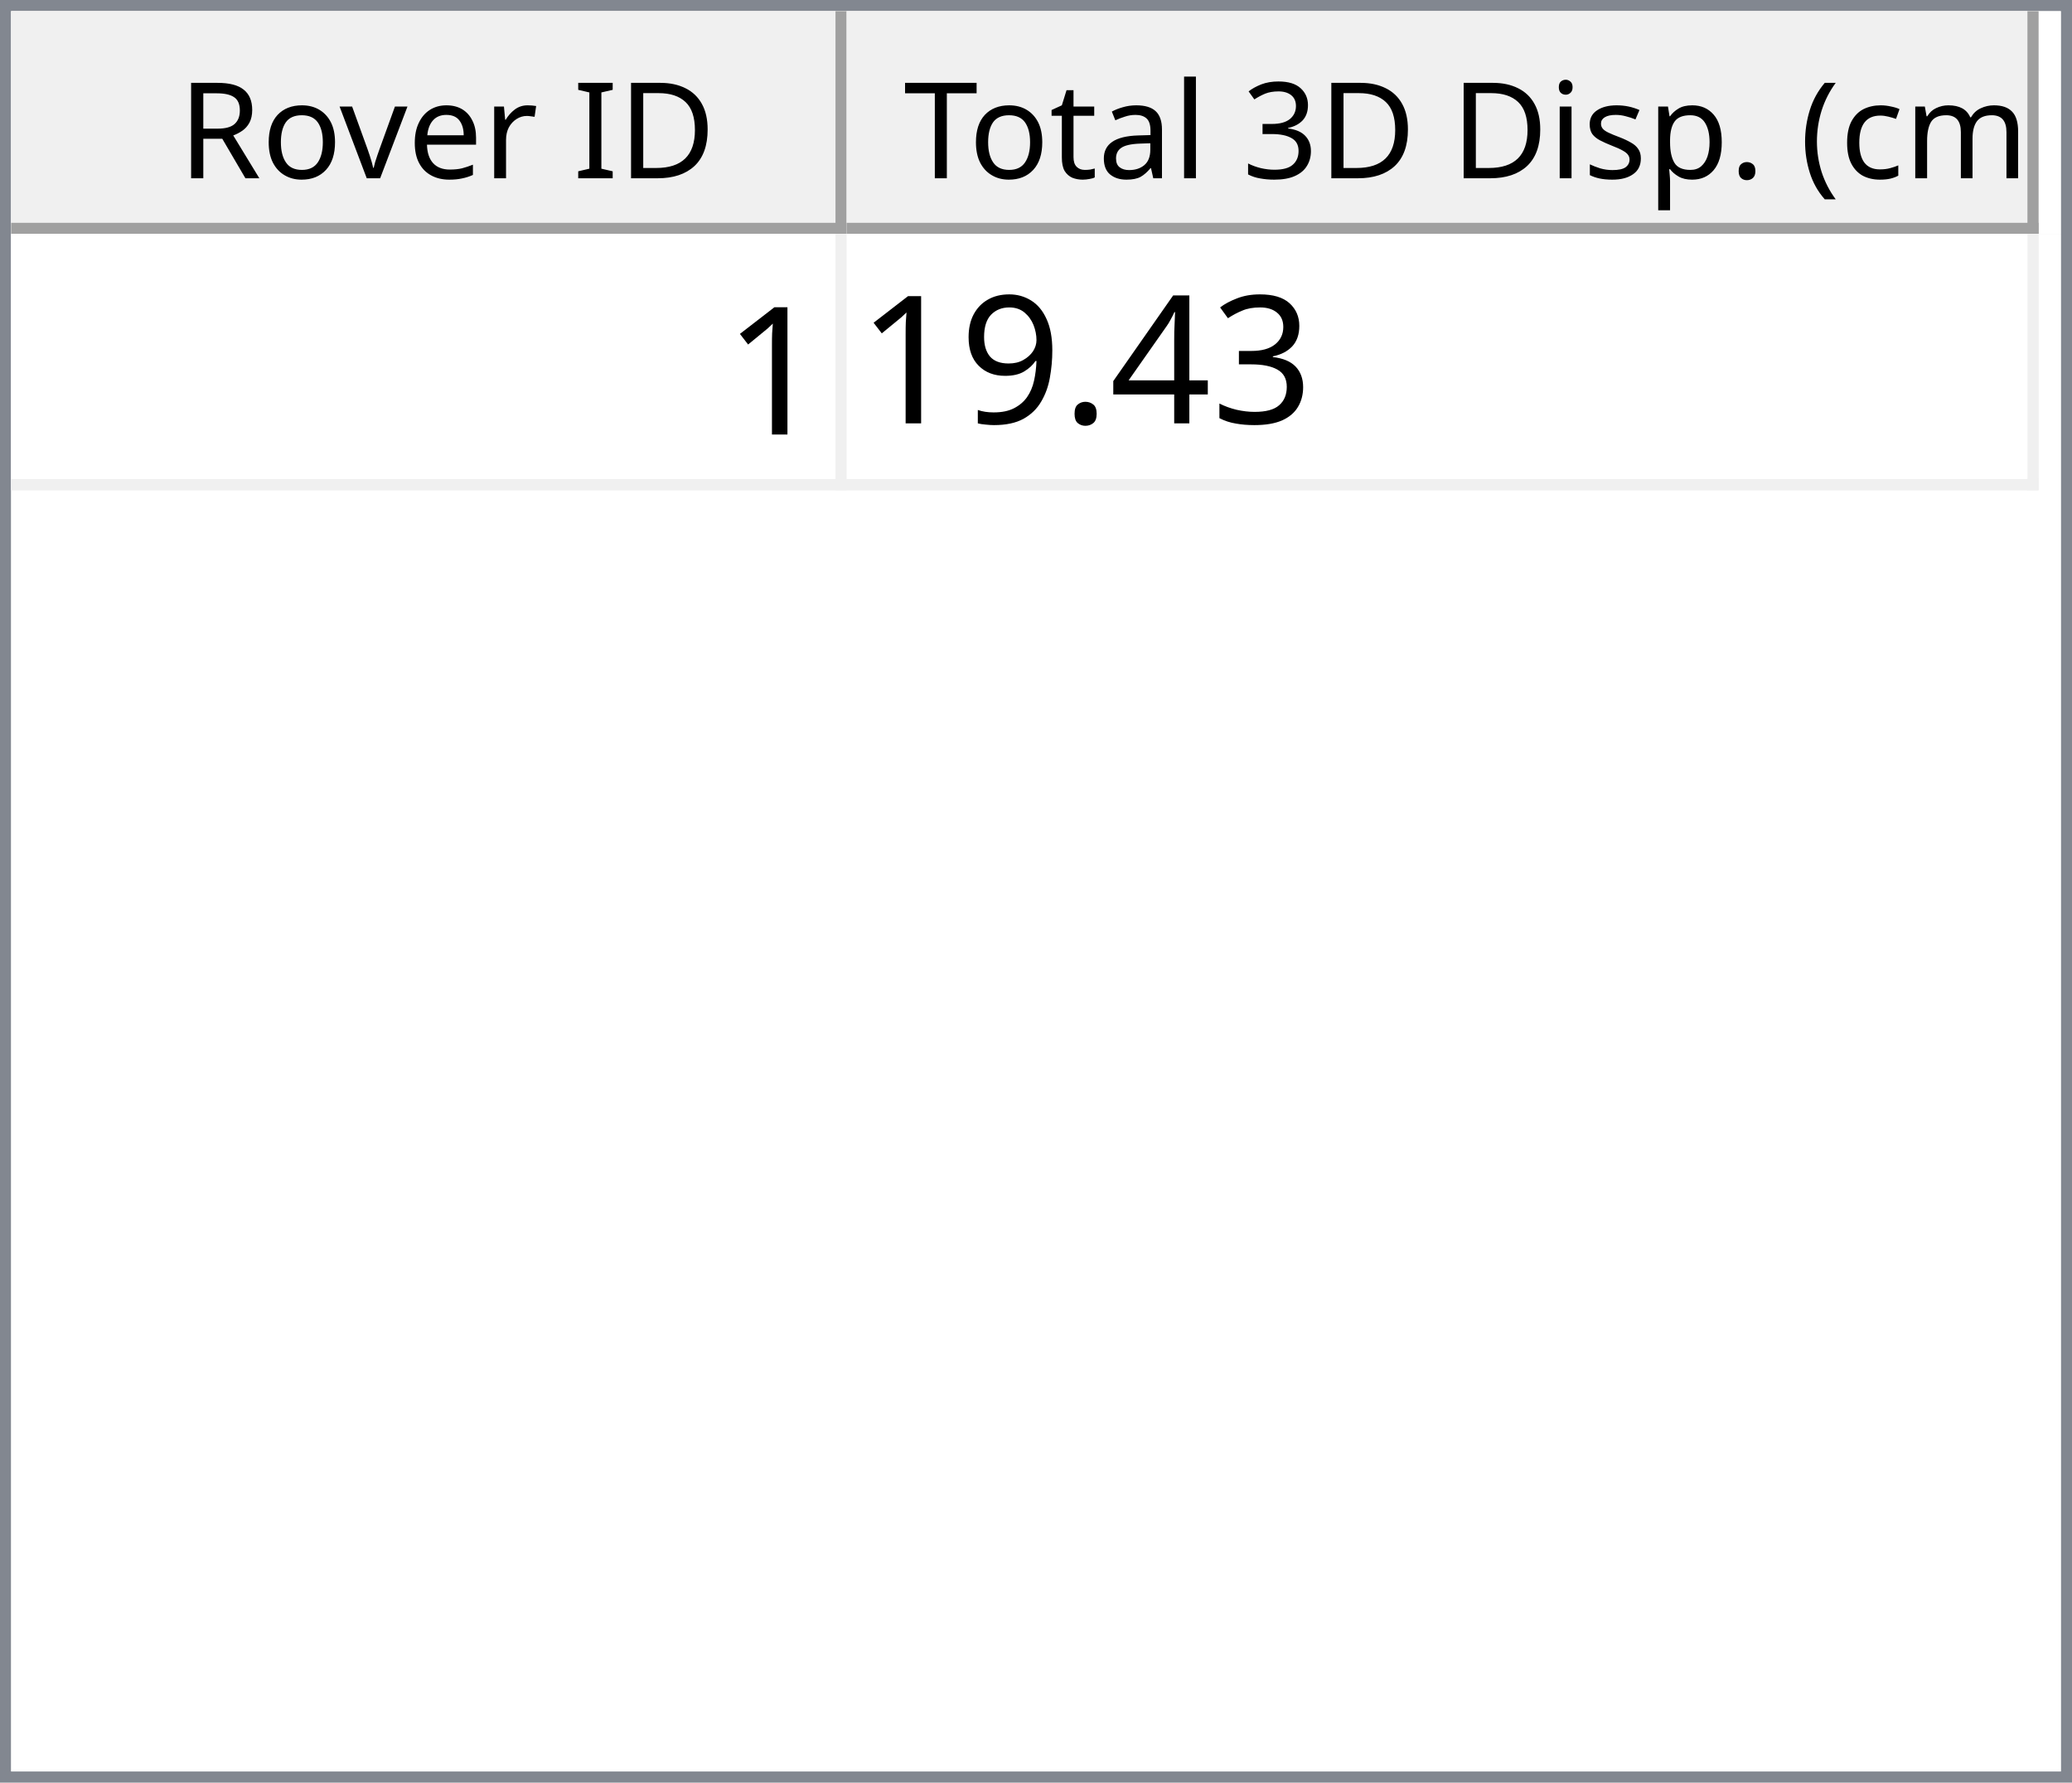
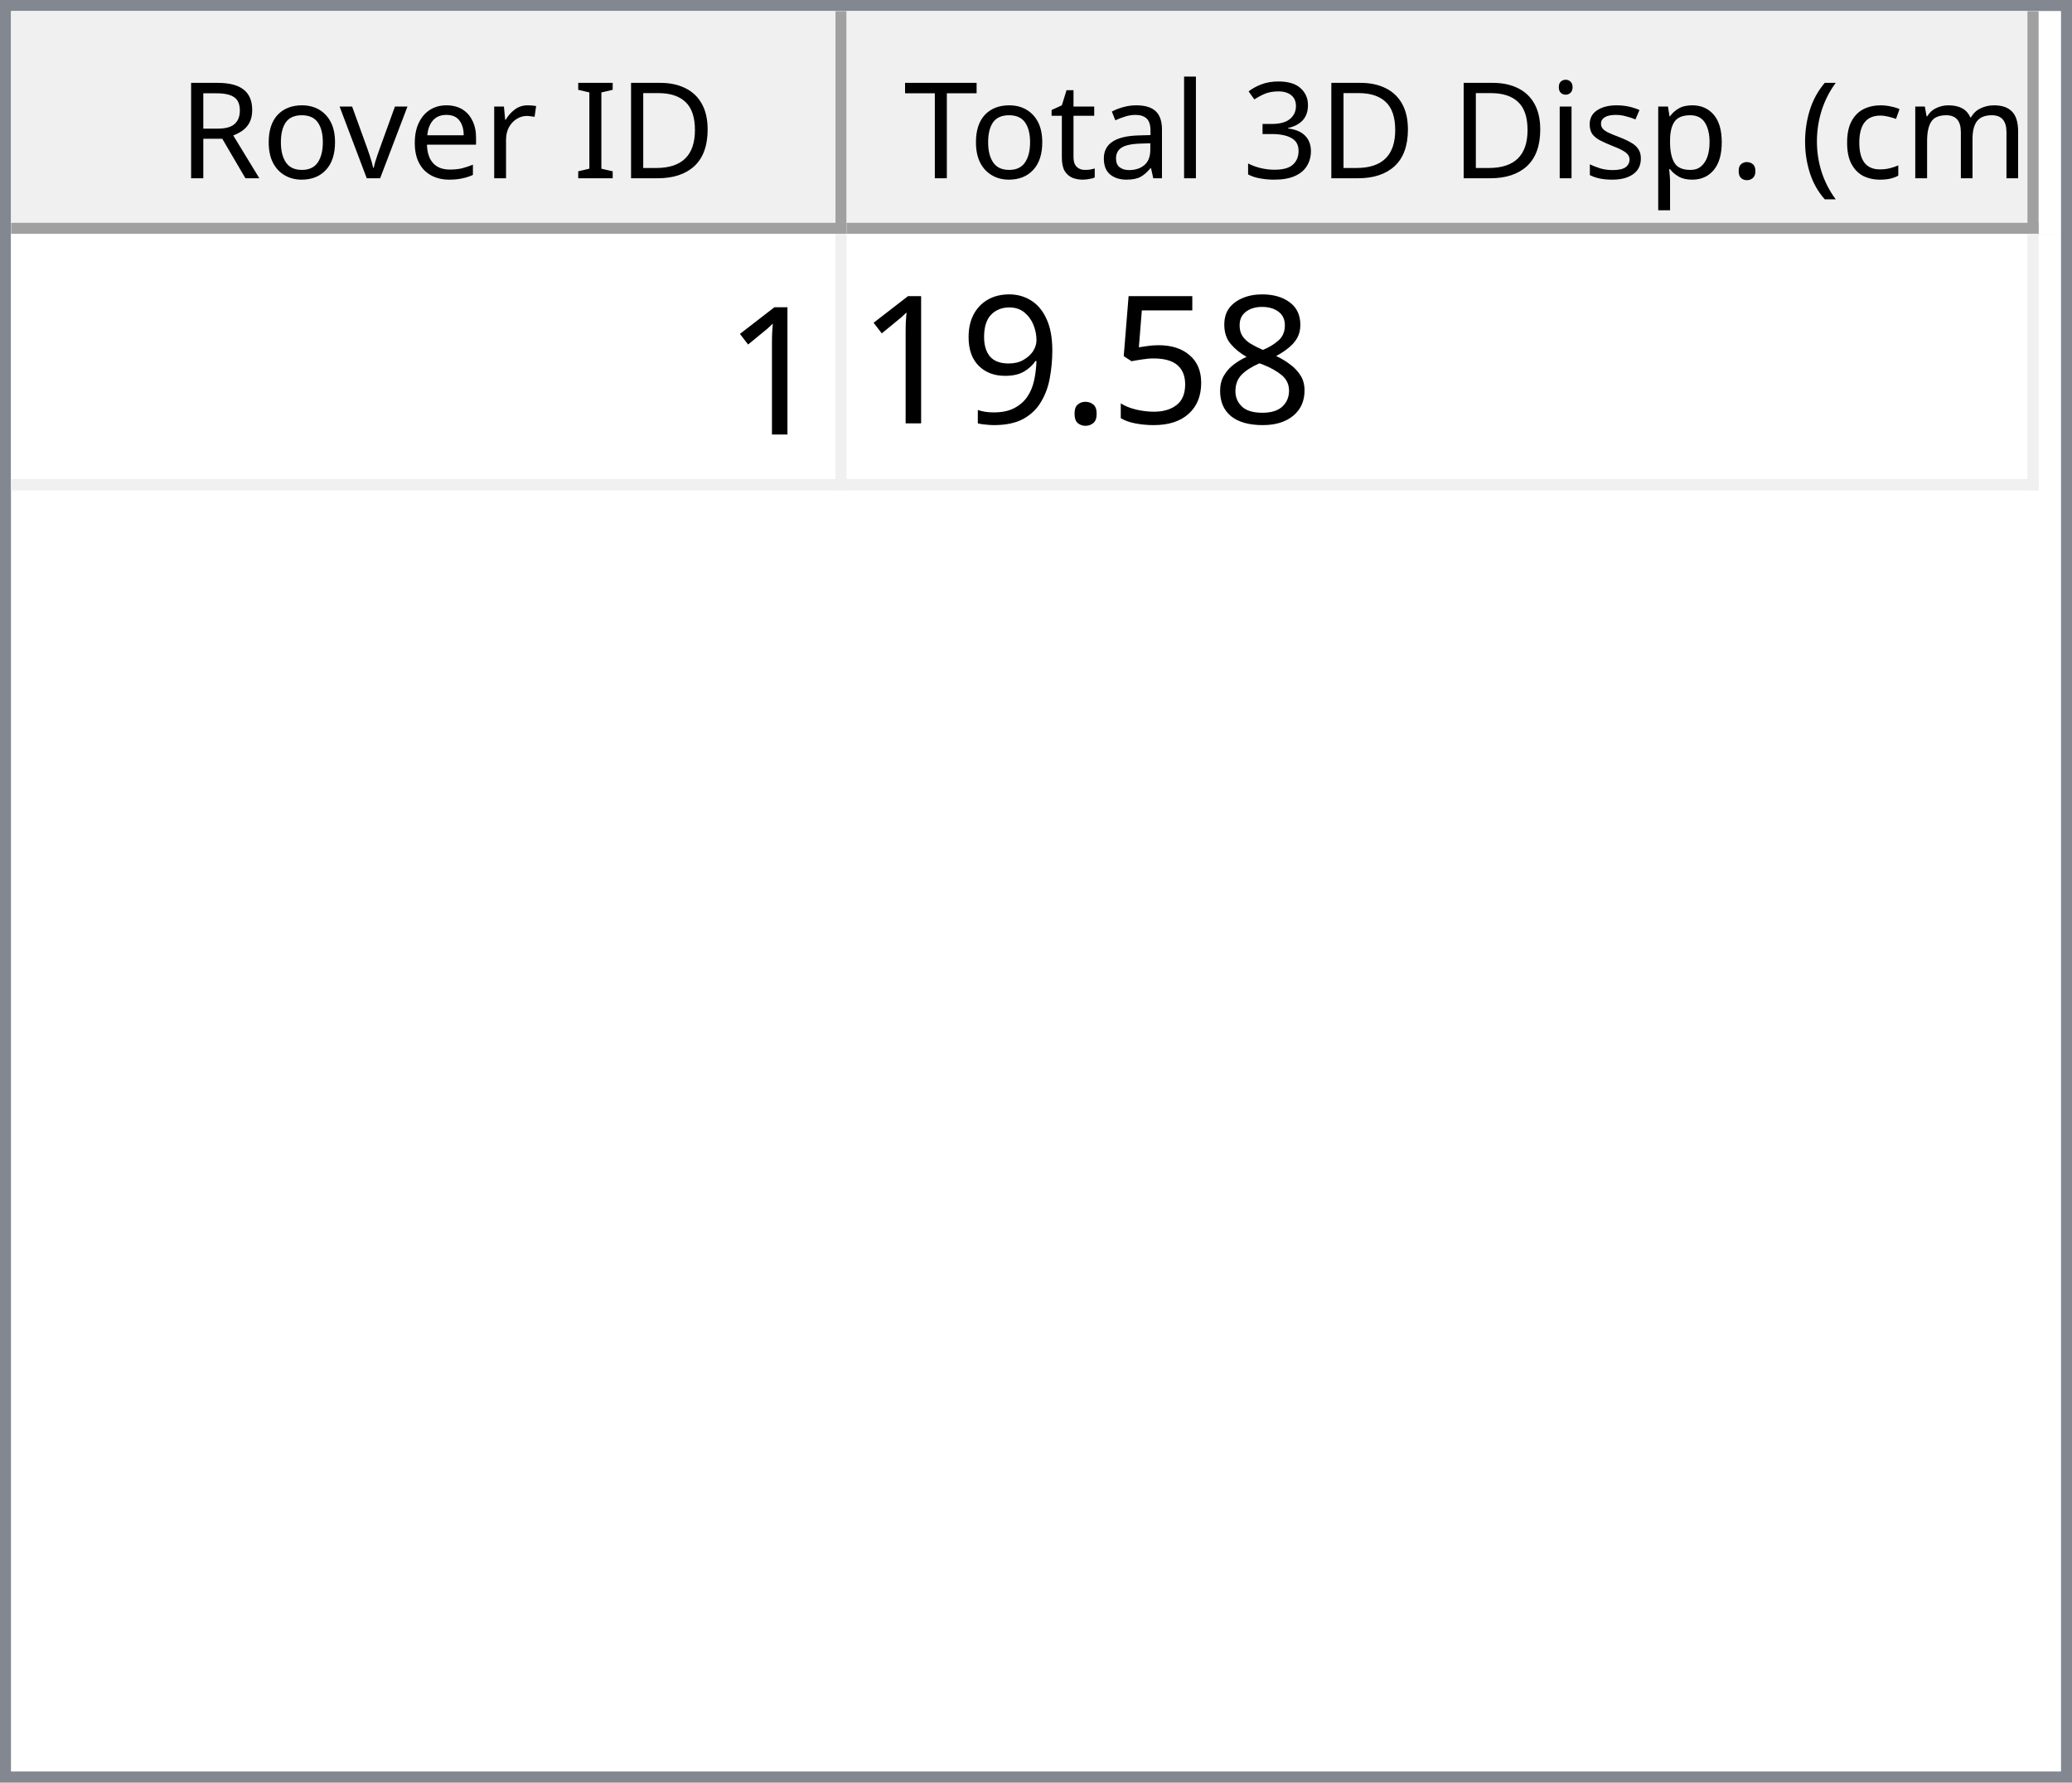
<svg xmlns="http://www.w3.org/2000/svg" style="fill-opacity:1; color-rendering:auto; color-interpolation:auto; text-rendering:auto; stroke:black; stroke-linecap:square; stroke-miterlimit:10; shape-rendering:auto; stroke-opacity:1; fill:black; stroke-dasharray:none; font-weight:normal; stroke-width:1; font-family:'Dialog'; font-style:normal; stroke-linejoin:miter; font-size:12px; stroke-dashoffset:0; image-rendering:auto;" width="186" height="160">
  <defs id="genericDefs" />
  <g>
    <defs id="defs1">
      <clipPath clipPathUnits="userSpaceOnUse" id="clipPath1">
        <path d="M0 0 L186 0 L186 160 L0 160 L0 0 Z" />
      </clipPath>
      <clipPath clipPathUnits="userSpaceOnUse" id="clipPath2">
        <path d="M0 0 L0 160 L186 160 L186 0 Z" />
      </clipPath>
      <clipPath clipPathUnits="userSpaceOnUse" id="clipPath3">
        <path d="M0 0 L0 20 L184 20 L184 0 Z" />
      </clipPath>
      <clipPath clipPathUnits="userSpaceOnUse" id="clipPath4">
        <path d="M0 0 L0 20 L75 20 L75 0 Z" />
      </clipPath>
      <clipPath clipPathUnits="userSpaceOnUse" id="clipPath5">
        <path d="M1 1 L1 19 L74 19 L74 1 Z" />
      </clipPath>
      <clipPath clipPathUnits="userSpaceOnUse" id="clipPath6">
        <path d="M0 0 L0 18 L73 18 L73 0 Z" />
      </clipPath>
      <clipPath clipPathUnits="userSpaceOnUse" id="clipPath7">
        <path d="M-0.5 -0.5 L-0.5 19.5 L74.5 19.5 L74.5 -0.5 Z" />
      </clipPath>
      <clipPath clipPathUnits="userSpaceOnUse" id="clipPath8">
        <path d="M0 0 L0 20 L107 20 L107 0 Z" />
      </clipPath>
      <clipPath clipPathUnits="userSpaceOnUse" id="clipPath9">
        <path d="M1 1 L1 19 L106 19 L106 1 Z" />
      </clipPath>
      <clipPath clipPathUnits="userSpaceOnUse" id="clipPath10">
        <path d="M0 0 L0 18 L105 18 L105 0 Z" />
      </clipPath>
      <clipPath clipPathUnits="userSpaceOnUse" id="clipPath11">
        <path d="M-0.5 -0.5 L-0.5 19.5 L106.5 19.5 L106.5 -0.5 Z" />
      </clipPath>
      <clipPath clipPathUnits="userSpaceOnUse" id="clipPath12">
        <path d="M0 0 L0 138 L184 138 L184 0 Z" />
      </clipPath>
      <clipPath clipPathUnits="userSpaceOnUse" id="clipPath13">
        <path d="M0 0 L0 23 L182 23 L182 0 Z" />
      </clipPath>
      <clipPath clipPathUnits="userSpaceOnUse" id="clipPath14">
        <path d="M-0.5 -0.5 L-0.5 22.5 L181.5 22.5 L181.5 -0.5 Z" />
      </clipPath>
      <clipPath clipPathUnits="userSpaceOnUse" id="clipPath15">
        <path d="M0 0 L0 22 L74 22 L74 0 Z" />
      </clipPath>
      <clipPath clipPathUnits="userSpaceOnUse" id="clipPath16">
        <path d="M0 0 L0 22 L106 22 L106 0 Z" />
      </clipPath>
      <font horiz-adv-x="64.551" id="font1">
        <font-face ascent="107.91" descent="25.098" units-per-em="100" style="font-style:normal; font-family:Segoe UI; font-weight:normal;" />
        <missing-glyph horiz-adv-x="64.551" d="M8.109 0 L8.109 68.266 L56.453 68.266 L56.453 0 L8.109 0 ZM15.328 7.234 L49.219 7.234 L49.219 61.031 L15.328 61.031 L15.328 7.234 Z" />
        <glyph unicode="D" horiz-adv-x="70.117" d="M9.188 0 L9.188 70.016 L28.516 70.016 Q65.531 70.016 65.531 35.891 Q65.531 19.672 55.25 9.836 Q44.969 0 27.734 0 L9.188 0 ZM17.391 62.594 L17.391 7.422 L27.828 7.422 Q41.609 7.422 49.273 14.797 Q56.938 22.172 56.938 35.688 Q56.938 62.594 28.328 62.594 L17.391 62.594 Z" />
        <glyph unicode="I" horiz-adv-x="26.611" d="M17.391 0 L9.188 0 L9.188 70.016 L17.391 70.016 L17.391 0 Z" />
        <glyph unicode=" " horiz-adv-x="27.393" d="" />
        <glyph unicode="r" horiz-adv-x="34.766" d="M34.188 41.891 Q32.078 43.5 28.125 43.5 Q23 43.5 19.555 38.672 Q16.109 33.844 16.109 25.484 L16.109 0 L8.109 0 L8.109 50 L16.109 50 L16.109 39.703 L16.312 39.703 Q18.016 44.969 21.531 47.922 Q25.047 50.875 29.391 50.875 Q32.516 50.875 34.188 50.203 L34.188 41.891 Z" />
        <glyph unicode="e" horiz-adv-x="52.295" d="M48.297 23 L12.984 23 Q13.188 14.656 17.484 10.109 Q21.781 5.562 29.297 5.562 Q37.75 5.562 44.828 11.141 L44.828 3.609 Q38.234 -1.172 27.391 -1.172 Q16.797 -1.172 10.742 5.641 Q4.688 12.453 4.688 24.812 Q4.688 36.469 11.305 43.82 Q17.922 51.172 27.734 51.172 Q37.547 51.172 42.922 44.828 Q48.297 38.484 48.297 27.203 L48.297 23 ZM40.094 29.781 Q40.047 36.719 36.75 40.578 Q33.453 44.438 27.594 44.438 Q21.922 44.438 17.969 40.383 Q14.016 36.328 13.094 29.781 L40.094 29.781 Z" />
        <glyph unicode="v" horiz-adv-x="47.9" d="M47.406 50 L27.484 0 L19.625 0 L0.688 50 L9.469 50 L22.172 13.672 Q23.578 9.672 23.922 6.688 L24.125 6.688 Q24.609 10.453 25.688 13.484 L38.969 50 L47.406 50 Z" />
        <glyph unicode="o" horiz-adv-x="58.594" d="M29 -1.172 Q17.922 -1.172 11.305 5.836 Q4.688 12.844 4.688 24.422 Q4.688 37.016 11.57 44.094 Q18.453 51.172 30.172 51.172 Q41.359 51.172 47.633 44.289 Q53.906 37.406 53.906 25.203 Q53.906 13.234 47.141 6.031 Q40.375 -1.172 29 -1.172 ZM29.594 44.438 Q21.875 44.438 17.383 39.188 Q12.891 33.938 12.891 24.703 Q12.891 15.828 17.43 10.695 Q21.969 5.562 29.594 5.562 Q37.359 5.562 41.531 10.594 Q45.703 15.625 45.703 24.906 Q45.703 34.281 41.531 39.359 Q37.359 44.438 29.594 44.438 Z" />
        <glyph unicode="R" horiz-adv-x="59.814" d="M59.375 0 L49.609 0 L37.891 19.625 Q36.281 22.359 34.766 24.289 Q33.25 26.219 31.664 27.438 Q30.078 28.656 28.25 29.219 Q26.422 29.781 24.125 29.781 L17.391 29.781 L17.391 0 L9.188 0 L9.188 70.016 L30.078 70.016 Q34.672 70.016 38.555 68.867 Q42.438 67.719 45.289 65.375 Q48.141 63.031 49.758 59.547 Q51.375 56.062 51.375 51.375 Q51.375 47.703 50.273 44.656 Q49.172 41.609 47.148 39.211 Q45.125 36.812 42.266 35.133 Q39.406 33.453 35.844 32.516 L35.844 32.328 Q37.594 31.547 38.891 30.547 Q40.188 29.547 41.359 28.18 Q42.531 26.812 43.68 25.078 Q44.828 23.344 46.234 21.047 L59.375 0 ZM17.391 62.594 L17.391 37.203 L28.516 37.203 Q31.594 37.203 34.203 38.133 Q36.812 39.062 38.719 40.797 Q40.625 42.531 41.703 45.047 Q42.781 47.562 42.781 50.688 Q42.781 56.297 39.141 59.445 Q35.5 62.594 28.609 62.594 L17.391 62.594 Z" />
        <glyph unicode=")" horiz-adv-x="30.176" d="M8.297 -15.922 L1.172 -15.922 Q16.406 2.344 16.406 26.812 Q16.406 51.469 1.078 70.016 L8.297 70.016 Q23.531 52.156 23.531 26.703 Q23.531 1.375 8.297 -15.922 Z" />
        <glyph unicode="m" horiz-adv-x="86.133" d="M79.109 0 L71.094 0 L71.094 28.719 Q71.094 37.016 68.531 40.727 Q65.969 44.438 59.906 44.438 Q54.781 44.438 51.195 39.75 Q47.609 35.062 47.609 28.516 L47.609 0 L39.594 0 L39.594 29.688 Q39.594 44.438 28.219 44.438 Q22.953 44.438 19.531 40.016 Q16.109 35.594 16.109 28.516 L16.109 0 L8.109 0 L8.109 50 L16.109 50 L16.109 42.094 L16.312 42.094 Q21.625 51.172 31.844 51.172 Q36.969 51.172 40.773 48.312 Q44.578 45.453 46 40.828 Q51.562 51.172 62.594 51.172 Q79.109 51.172 79.109 30.812 L79.109 0 Z" />
        <glyph unicode="c" horiz-adv-x="46.191" d="M42.188 2.297 Q36.422 -1.172 28.516 -1.172 Q17.828 -1.172 11.258 5.789 Q4.688 12.75 4.688 23.828 Q4.688 36.188 11.766 43.68 Q18.844 51.172 30.672 51.172 Q37.25 51.172 42.281 48.734 L42.281 40.531 Q36.719 44.438 30.375 44.438 Q22.703 44.438 17.797 38.945 Q12.891 33.453 12.891 24.516 Q12.891 15.719 17.508 10.641 Q22.125 5.562 29.891 5.562 Q36.422 5.562 42.188 9.906 L42.188 2.297 Z" />
        <glyph unicode="(" horiz-adv-x="30.176" d="M29.109 -15.922 L21.969 -15.922 Q6.844 1.375 6.844 26.703 Q6.844 52.156 21.969 70.016 L29.203 70.016 Q13.875 51.469 13.875 26.812 Q13.875 2.344 29.109 -15.922 Z" />
        <glyph unicode="." horiz-adv-x="21.68" d="M10.891 -1.078 Q8.641 -1.078 7.055 0.539 Q5.469 2.156 5.469 4.391 Q5.469 6.641 7.055 8.273 Q8.641 9.906 10.891 9.906 Q13.188 9.906 14.797 8.273 Q16.406 6.641 16.406 4.391 Q16.406 2.156 14.797 0.539 Q13.188 -1.078 10.891 -1.078 Z" />
        <glyph unicode="p" horiz-adv-x="58.789" d="M16.312 7.234 L16.109 7.234 L16.109 -23 L8.109 -23 L8.109 50 L16.109 50 L16.109 41.219 L16.312 41.219 Q22.219 51.172 33.594 51.172 Q43.266 51.172 48.688 44.461 Q54.109 37.75 54.109 26.469 Q54.109 13.922 48 6.375 Q41.891 -1.172 31.297 -1.172 Q21.578 -1.172 16.312 7.234 ZM16.109 27.391 L16.109 20.406 Q16.109 14.203 20.141 9.883 Q24.172 5.562 30.375 5.562 Q37.641 5.562 41.773 11.133 Q45.906 16.703 45.906 26.609 Q45.906 34.969 42.047 39.703 Q38.188 44.438 31.594 44.438 Q24.609 44.438 20.359 39.578 Q16.109 34.719 16.109 27.391 Z" />
        <glyph unicode="s" horiz-adv-x="42.432" d="M5.078 1.812 L5.078 10.406 Q11.625 5.562 19.484 5.562 Q30.031 5.562 30.031 12.594 Q30.031 14.594 29.125 15.992 Q28.219 17.391 26.68 18.461 Q25.141 19.531 23.07 20.383 Q21 21.234 18.609 22.172 Q15.281 23.484 12.766 24.828 Q10.25 26.172 8.57 27.859 Q6.891 29.547 6.031 31.695 Q5.172 33.844 5.172 36.719 Q5.172 40.234 6.789 42.945 Q8.406 45.656 11.086 47.484 Q13.766 49.312 17.211 50.242 Q20.656 51.172 24.312 51.172 Q30.812 51.172 35.938 48.922 L35.938 40.828 Q30.422 44.438 23.25 44.438 Q21 44.438 19.195 43.922 Q17.391 43.406 16.094 42.477 Q14.797 41.547 14.086 40.258 Q13.375 38.969 13.375 37.406 Q13.375 35.453 14.086 34.133 Q14.797 32.812 16.164 31.789 Q17.531 30.766 19.484 29.938 Q21.438 29.109 23.922 28.125 Q27.25 26.859 29.883 25.516 Q32.516 24.172 34.375 22.484 Q36.234 20.797 37.234 18.602 Q38.234 16.406 38.234 13.375 Q38.234 9.672 36.602 6.938 Q34.969 4.203 32.234 2.398 Q29.5 0.594 25.93 -0.289 Q22.359 -1.172 18.453 -1.172 Q10.75 -1.172 5.078 1.812 Z" />
        <glyph unicode="i" horiz-adv-x="24.219" d="M12.203 62.703 Q10.062 62.703 8.547 64.164 Q7.031 65.625 7.031 67.875 Q7.031 70.125 8.547 71.609 Q10.062 73.094 12.203 73.094 Q14.406 73.094 15.945 71.609 Q17.484 70.125 17.484 67.875 Q17.484 65.719 15.945 64.211 Q14.406 62.703 12.203 62.703 ZM16.109 0 L8.109 0 L8.109 50 L16.109 50 L16.109 0 Z" />
        <glyph unicode="3" horiz-adv-x="53.906" d="M46.531 19.828 Q46.531 15.094 44.75 11.211 Q42.969 7.328 39.719 4.57 Q36.469 1.812 31.93 0.297 Q27.391 -1.219 21.922 -1.219 Q11.922 -1.219 6 2.594 L6 11.188 Q13.094 5.609 22.219 5.609 Q25.875 5.609 28.828 6.539 Q31.781 7.469 33.906 9.227 Q36.031 10.984 37.18 13.477 Q38.328 15.969 38.328 19.094 Q38.328 32.812 18.797 32.812 L12.984 32.812 L12.984 39.594 L18.5 39.594 Q35.797 39.594 35.797 52.484 Q35.797 64.406 22.609 64.406 Q15.188 64.406 8.688 59.422 L8.688 67.188 Q15.375 71.188 24.609 71.188 Q29 71.188 32.57 69.969 Q36.141 68.75 38.68 66.555 Q41.219 64.359 42.609 61.281 Q44 58.203 44 54.5 Q44 40.672 30.031 36.719 L30.031 36.531 Q33.594 36.141 36.625 34.797 Q39.656 33.453 41.852 31.305 Q44.047 29.156 45.289 26.25 Q46.531 23.344 46.531 19.828 Z" />
        <glyph unicode="l" horiz-adv-x="24.219" d="M16.109 0 L8.109 0 L8.109 74.031 L16.109 74.031 L16.109 0 Z" />
        <glyph unicode="a" horiz-adv-x="50.879" d="M43.891 0 L35.891 0 L35.891 7.812 L35.688 7.812 Q30.469 -1.172 20.312 -1.172 Q12.844 -1.172 8.617 2.781 Q4.391 6.734 4.391 13.281 Q4.391 27.297 20.906 29.594 L35.891 31.688 Q35.891 44.438 25.594 44.438 Q16.547 44.438 9.281 38.281 L9.281 46.484 Q16.656 51.172 26.266 51.172 Q43.891 51.172 43.891 32.516 L43.891 0 ZM35.891 25.297 L23.828 23.641 Q18.266 22.859 15.43 20.875 Q12.594 18.891 12.594 13.875 Q12.594 10.203 15.211 7.883 Q17.828 5.562 22.172 5.562 Q28.125 5.562 32.008 9.742 Q35.891 13.922 35.891 20.312 L35.891 25.297 Z" />
        <glyph unicode="t" horiz-adv-x="33.887" d="M31.297 0.484 Q28.469 -1.078 23.828 -1.078 Q10.688 -1.078 10.688 13.578 L10.688 43.172 L2.094 43.172 L2.094 50 L10.688 50 L10.688 62.203 L18.703 64.797 L18.703 50 L31.297 50 L31.297 43.172 L18.703 43.172 L18.703 14.984 Q18.703 9.969 20.414 7.82 Q22.125 5.672 26.078 5.672 Q29.109 5.672 31.297 7.328 L31.297 0.484 Z" />
        <glyph unicode="T" horiz-adv-x="52.393" d="M50.594 62.594 L30.375 62.594 L30.375 0 L22.172 0 L22.172 62.594 L2 62.594 L2 70.016 L50.594 70.016 L50.594 62.594 Z" />
      </font>
      <font horiz-adv-x="75.0" id="font2">
        <font-face ascent="100.537" descent="21.973" units-per-em="100" style="font-style:normal; font-family:sans-serif; font-weight:normal;" />
        <missing-glyph horiz-adv-x="75.0" d="M12.5 0 L12.5 62.5 L62.5 62.5 L62.5 0 L12.5 0 ZM14.062 1.562 L60.938 1.562 L60.938 60.938 L14.062 60.938 L14.062 1.562 Z" />
        <glyph unicode="1" horiz-adv-x="55.615" d="M37.25 0 L28.469 0 L28.469 56 Q25.297 52.984 20.141 49.953 Q14.984 46.922 10.891 45.406 L10.891 53.906 Q18.266 57.375 23.781 62.305 Q29.297 67.234 31.594 71.875 L37.25 71.875 L37.25 0 Z" />
-         <glyph unicode="3" horiz-adv-x="55.615" d="M4.203 18.891 L12.984 20.062 Q14.5 12.594 18.141 9.297 Q21.781 6 27 6 Q33.203 6 37.477 10.297 Q41.75 14.594 41.75 20.953 Q41.75 27 37.797 30.93 Q33.844 34.859 27.734 34.859 Q25.25 34.859 21.531 33.891 L22.516 41.609 Q23.391 41.5 23.922 41.5 Q29.547 41.5 34.039 44.43 Q38.531 47.359 38.531 53.469 Q38.531 58.297 35.258 61.477 Q31.984 64.656 26.812 64.656 Q21.688 64.656 18.266 61.43 Q14.844 58.203 13.875 51.766 L5.078 53.328 Q6.688 62.156 12.398 67.016 Q18.109 71.875 26.609 71.875 Q32.469 71.875 37.398 69.359 Q42.328 66.844 44.945 62.5 Q47.562 58.156 47.562 53.266 Q47.562 48.641 45.07 44.828 Q42.578 41.016 37.703 38.766 Q44.047 37.312 47.562 32.695 Q51.078 28.078 51.078 21.141 Q51.078 11.766 44.242 5.25 Q37.406 -1.266 26.953 -1.266 Q17.531 -1.266 11.305 4.352 Q5.078 9.969 4.203 18.891 Z" />
-         <glyph unicode="4" horiz-adv-x="55.615" d="M32.328 0 L32.328 17.141 L1.266 17.141 L1.266 25.203 L33.938 71.578 L41.109 71.578 L41.109 25.203 L50.781 25.203 L50.781 17.141 L41.109 17.141 L41.109 0 L32.328 0 ZM32.328 25.203 L32.328 57.469 L9.906 25.203 L32.328 25.203 Z" />
+         <glyph unicode="8" horiz-adv-x="55.615" d="M17.672 38.812 Q12.203 40.828 9.57 44.539 Q6.938 48.25 6.938 53.422 Q6.938 61.234 12.555 66.555 Q18.172 71.875 27.484 71.875 Q36.859 71.875 42.578 66.43 Q48.297 60.984 48.297 53.172 Q48.297 48.188 45.68 44.508 Q43.062 40.828 37.75 38.812 Q44.344 36.672 47.781 31.883 Q51.219 27.094 51.219 20.453 Q51.219 11.281 44.727 5.031 Q38.234 -1.219 27.641 -1.219 Q17.047 -1.219 10.547 5.055 Q4.047 11.328 4.047 20.703 Q4.047 27.688 7.594 32.398 Q11.141 37.109 17.672 38.812 ZM15.922 53.719 Q15.922 48.641 19.195 45.414 Q22.469 42.188 27.688 42.188 Q32.766 42.188 36.016 45.383 Q39.266 48.578 39.266 53.219 Q39.266 58.062 35.914 61.359 Q32.562 64.656 27.594 64.656 Q22.562 64.656 19.242 61.43 Q15.922 58.203 15.922 53.719 ZM13.094 20.656 Q13.094 16.891 14.875 13.375 Q16.656 9.859 20.172 7.93 Q23.688 6 27.734 6 Q34.031 6 38.133 10.055 Q42.234 14.109 42.234 20.359 Q42.234 26.703 38.016 30.859 Q33.797 35.016 27.438 35.016 Q21.234 35.016 17.164 30.914 Q13.094 26.812 13.094 20.656 Z" />
+         <glyph unicode="5" horiz-adv-x="55.615" d="M4.156 18.75 L13.375 19.531 Q14.406 12.797 18.141 9.398 Q21.875 6 27.156 6 Q33.5 6 37.891 10.789 Q42.281 15.578 42.281 23.484 Q42.281 31 38.062 35.352 Q33.844 39.703 27 39.703 Q22.75 39.703 19.336 37.773 Q15.922 35.844 13.969 32.766 L5.719 33.844 L12.641 70.609 L48.25 70.609 L48.25 62.203 L19.672 62.203 L15.828 42.969 Q22.266 47.469 29.344 47.469 Q38.719 47.469 45.164 40.969 Q51.609 34.469 51.609 24.266 Q51.609 14.547 45.953 7.469 Q39.062 -1.219 27.156 -1.219 Q17.391 -1.219 11.211 4.25 Q5.031 9.719 4.156 18.75 Z" />
        <glyph unicode="." horiz-adv-x="27.783" d="M9.078 0 L9.078 10.016 L19.094 10.016 L19.094 0 L9.078 0 Z" />
        <glyph unicode="9" horiz-adv-x="55.615" d="M5.469 16.547 L13.922 17.328 Q14.984 11.375 18.016 8.688 Q21.047 6 25.781 6 Q29.828 6 32.883 7.859 Q35.938 9.719 37.891 12.82 Q39.844 15.922 41.164 21.195 Q42.484 26.469 42.484 31.938 Q42.484 32.516 42.438 33.688 Q39.797 29.5 35.234 26.883 Q30.672 24.266 25.344 24.266 Q16.453 24.266 10.305 30.711 Q4.156 37.156 4.156 47.703 Q4.156 58.594 10.578 65.234 Q17 71.875 26.656 71.875 Q33.641 71.875 39.43 68.117 Q45.219 64.359 48.219 57.398 Q51.219 50.438 51.219 37.25 Q51.219 23.531 48.242 15.406 Q45.266 7.281 39.383 3.031 Q33.5 -1.219 25.594 -1.219 Q17.188 -1.219 11.867 3.445 Q6.547 8.109 5.469 16.547 ZM41.453 48.141 Q41.453 55.719 37.43 60.156 Q33.406 64.594 27.734 64.594 Q21.875 64.594 17.531 59.812 Q13.188 55.031 13.188 47.406 Q13.188 40.578 17.312 36.305 Q21.438 32.031 27.484 32.031 Q33.594 32.031 37.523 36.305 Q41.453 40.578 41.453 48.141 Z" />
      </font>
    </defs>
    <g style="fill:white; stroke:white;">
      <rect x="0" y="0" width="186" style="clip-path:url(#clipPath1); stroke:none;" height="160" />
    </g>
    <g style="fill:white; text-rendering:optimizeSpeed; color-rendering:optimizeSpeed; image-rendering:optimizeSpeed; shape-rendering:crispEdges; stroke:white; color-interpolation:sRGB;">
      <rect x="0" width="186" height="160" y="0" style="stroke:none;" />
      <path style="stroke:none;" d="M0 160 L186 160 L186 0 L0 0 Z" />
    </g>
    <g style="fill:rgb(240,240,240); font-family:'Segoe UI'; stroke:rgb(240,240,240);">
      <rect x="0" y="0" width="186" style="clip-path:url(#clipPath2); stroke:none;" height="160" />
    </g>
    <g style="fill:rgb(130,135,144); font-family:'Segoe UI'; stroke:rgb(130,135,144);">
      <path d="M0 0 L186 0 L186 160 L0 160 L0 0 ZM1 1 L185 1 L185 159 L1 159 L1 1 Z" style="fill-rule:evenodd; clip-path:url(#clipPath2); stroke:none;" />
    </g>
    <g style="fill:white; font-family:'Segoe UI'; stroke:white;" transform="translate(1,1)">
      <rect x="0" y="0" width="184" style="clip-path:url(#clipPath3); stroke:none;" height="20" />
    </g>
    <g style="fill:rgb(240,240,240); font-family:'Segoe UI'; stroke:rgb(240,240,240);" transform="translate(1,1)">
      <rect x="0" y="0" width="75" style="clip-path:url(#clipPath4); stroke:none;" height="20" />
    </g>
    <g style="font-family:'Segoe UI';" transform="translate(2,2)">
      <text x="14" xml:space="preserve" y="14" style="clip-path:url(#clipPath6); stroke:none;">Rover ID</text>
    </g>
    <g style="fill:rgb(160,160,160); font-family:'Segoe UI'; stroke:rgb(160,160,160); stroke-linejoin:bevel;" transform="translate(1.5,1.5)">
      <line x1="74" x2="74" y1="0" style="fill:none; clip-path:url(#clipPath7);" y2="19" />
    </g>
    <g style="fill:rgb(160,160,160); font-family:'Segoe UI'; stroke:rgb(160,160,160); stroke-linejoin:bevel;" transform="matrix(1,0,0,1,1,1) translate(0.5,0.5)">
      <line x1="0" x2="74" y1="19" style="fill:none; clip-path:url(#clipPath7);" y2="19" />
    </g>
    <g style="fill:rgb(240,240,240); font-family:'Segoe UI'; stroke:rgb(240,240,240);" transform="translate(76,1)">
      <rect x="0" y="0" width="107" style="clip-path:url(#clipPath8); stroke:none;" height="20" />
    </g>
    <g style="font-family:'Segoe UI';" transform="translate(77,2)">
      <text x="1" xml:space="preserve" y="14" style="clip-path:url(#clipPath10); stroke:none;"> Total 3D Disp. (cm)</text>
    </g>
    <g style="fill:rgb(160,160,160); font-family:'Segoe UI'; stroke:rgb(160,160,160); stroke-linejoin:bevel;" transform="translate(76.5,1.5)">
      <line x1="106" x2="106" y1="0" style="fill:none; clip-path:url(#clipPath11);" y2="19" />
    </g>
    <g style="fill:rgb(160,160,160); font-family:'Segoe UI'; stroke:rgb(160,160,160); stroke-linejoin:bevel;" transform="matrix(1,0,0,1,76,1) translate(0.5,0.5)">
      <line x1="0" x2="106" y1="19" style="fill:none; clip-path:url(#clipPath11);" y2="19" />
    </g>
    <g style="fill:white; font-family:'Segoe UI'; stroke:white;" transform="translate(1,21)">
      <rect x="0" y="0" width="184" style="clip-path:url(#clipPath12); stroke:none;" height="138" />
    </g>
    <g style="fill:rgb(240,240,240); font-size:16px; font-family:sans-serif; stroke:rgb(240,240,240);" transform="translate(1,21)">
      <rect x="0" y="0" width="182" style="clip-path:url(#clipPath13); stroke:none;" height="23" />
      <line transform="translate(0.5,0.5)" x1="0" x2="181" y1="22" style="clip-path:url(#clipPath14); fill:none; stroke-linejoin:bevel;" y2="22" />
    </g>
    <g transform="matrix(1,0,0,1,1,21) translate(0.5,0.5)" style="fill:rgb(240,240,240); font-size:16px; font-family:sans-serif; stroke:rgb(240,240,240); stroke-linejoin:bevel;">
      <line x1="74" x2="74" y1="0" style="fill:none; clip-path:url(#clipPath14);" y2="22" />
    </g>
    <g transform="matrix(1,0,0,1,1,21) translate(0.5,0.5)" style="fill:rgb(240,240,240); font-size:16px; font-family:sans-serif; stroke:rgb(240,240,240); stroke-linejoin:bevel;">
      <line x1="181" x2="181" y1="0" style="fill:none; clip-path:url(#clipPath14);" y2="22" />
    </g>
    <g style="fill:white; font-size:16px; font-family:sans-serif; stroke:white;" transform="matrix(1,0,0,1,1,21)">
      <rect x="0" y="0" width="74" style="clip-path:url(#clipPath15); stroke:none;" height="22" />
      <text x="64" y="18" style="fill:black; clip-path:url(#clipPath15); stroke:none;" xml:space="preserve">1</text>
    </g>
    <g style="fill:white; font-size:16px; font-family:sans-serif; stroke:white;" transform="matrix(1,0,0,1,1,21) translate(75,0)">
      <rect x="0" y="0" width="106" style="clip-path:url(#clipPath16); stroke:none;" height="22" />
-       <text x="1" y="17" style="fill:black; clip-path:url(#clipPath16); stroke:none;" xml:space="preserve">19.43</text>
+       <text x="1" y="17" style="fill:black; clip-path:url(#clipPath16); stroke:none;" xml:space="preserve">19.58</text>
    </g>
  </g>
</svg>
